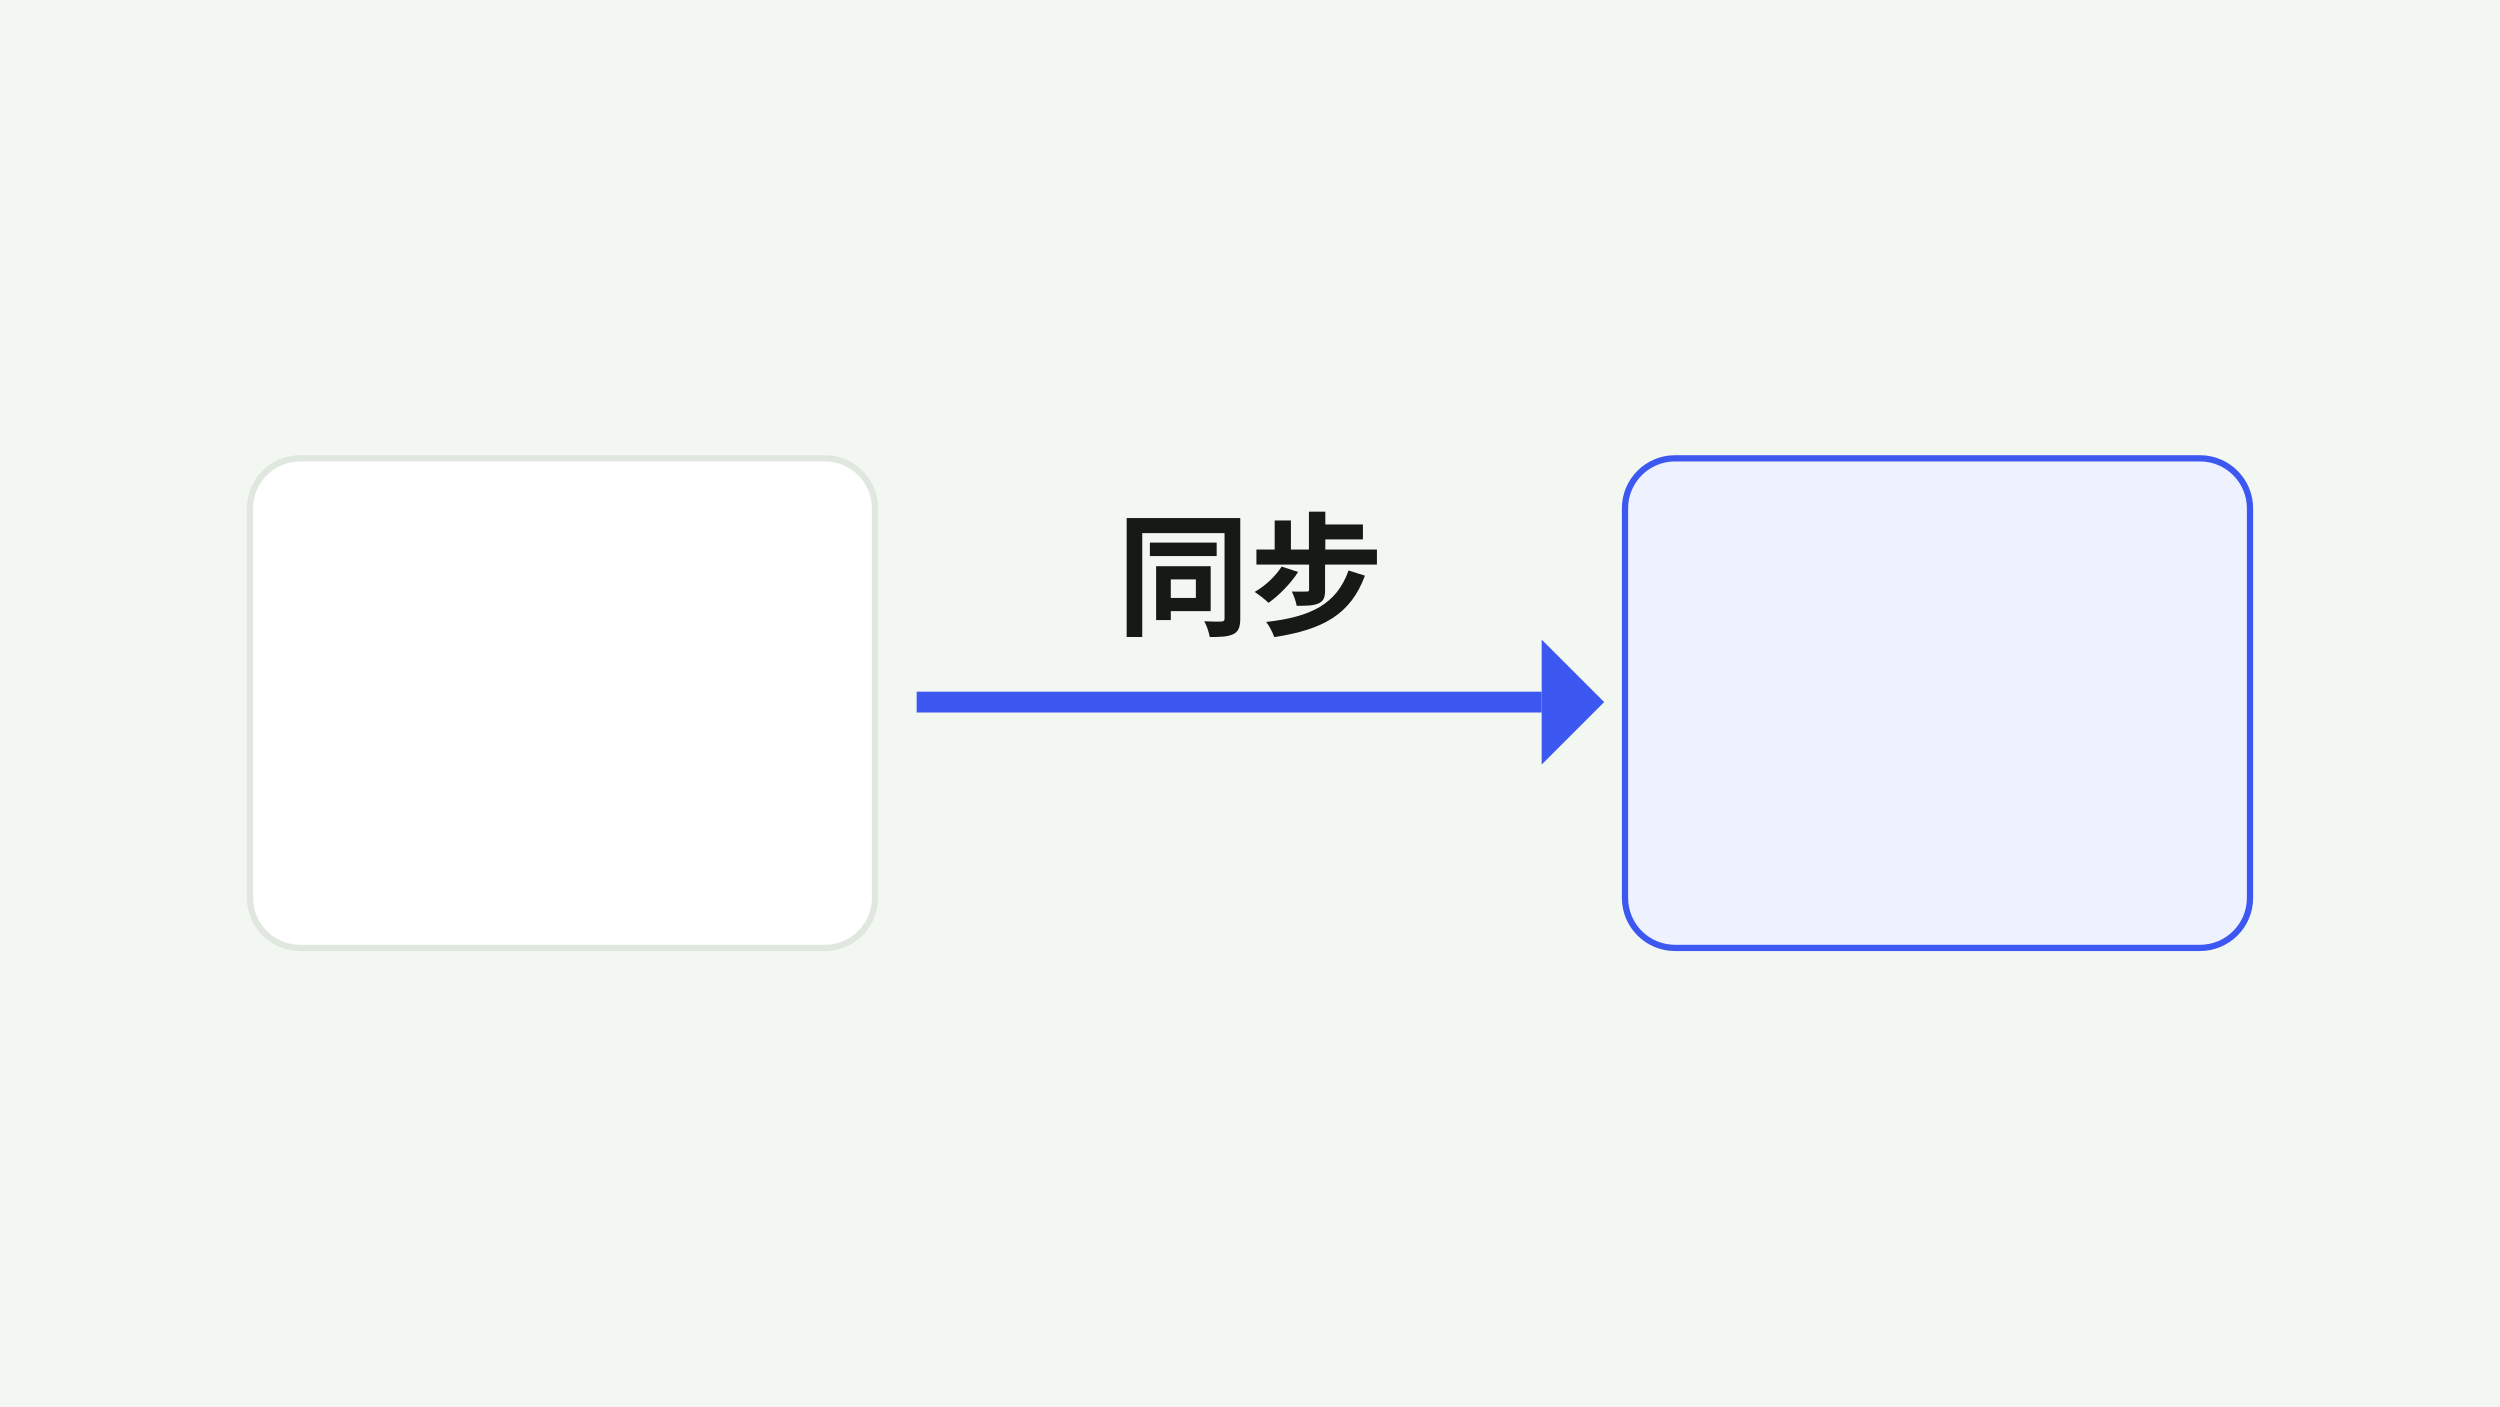
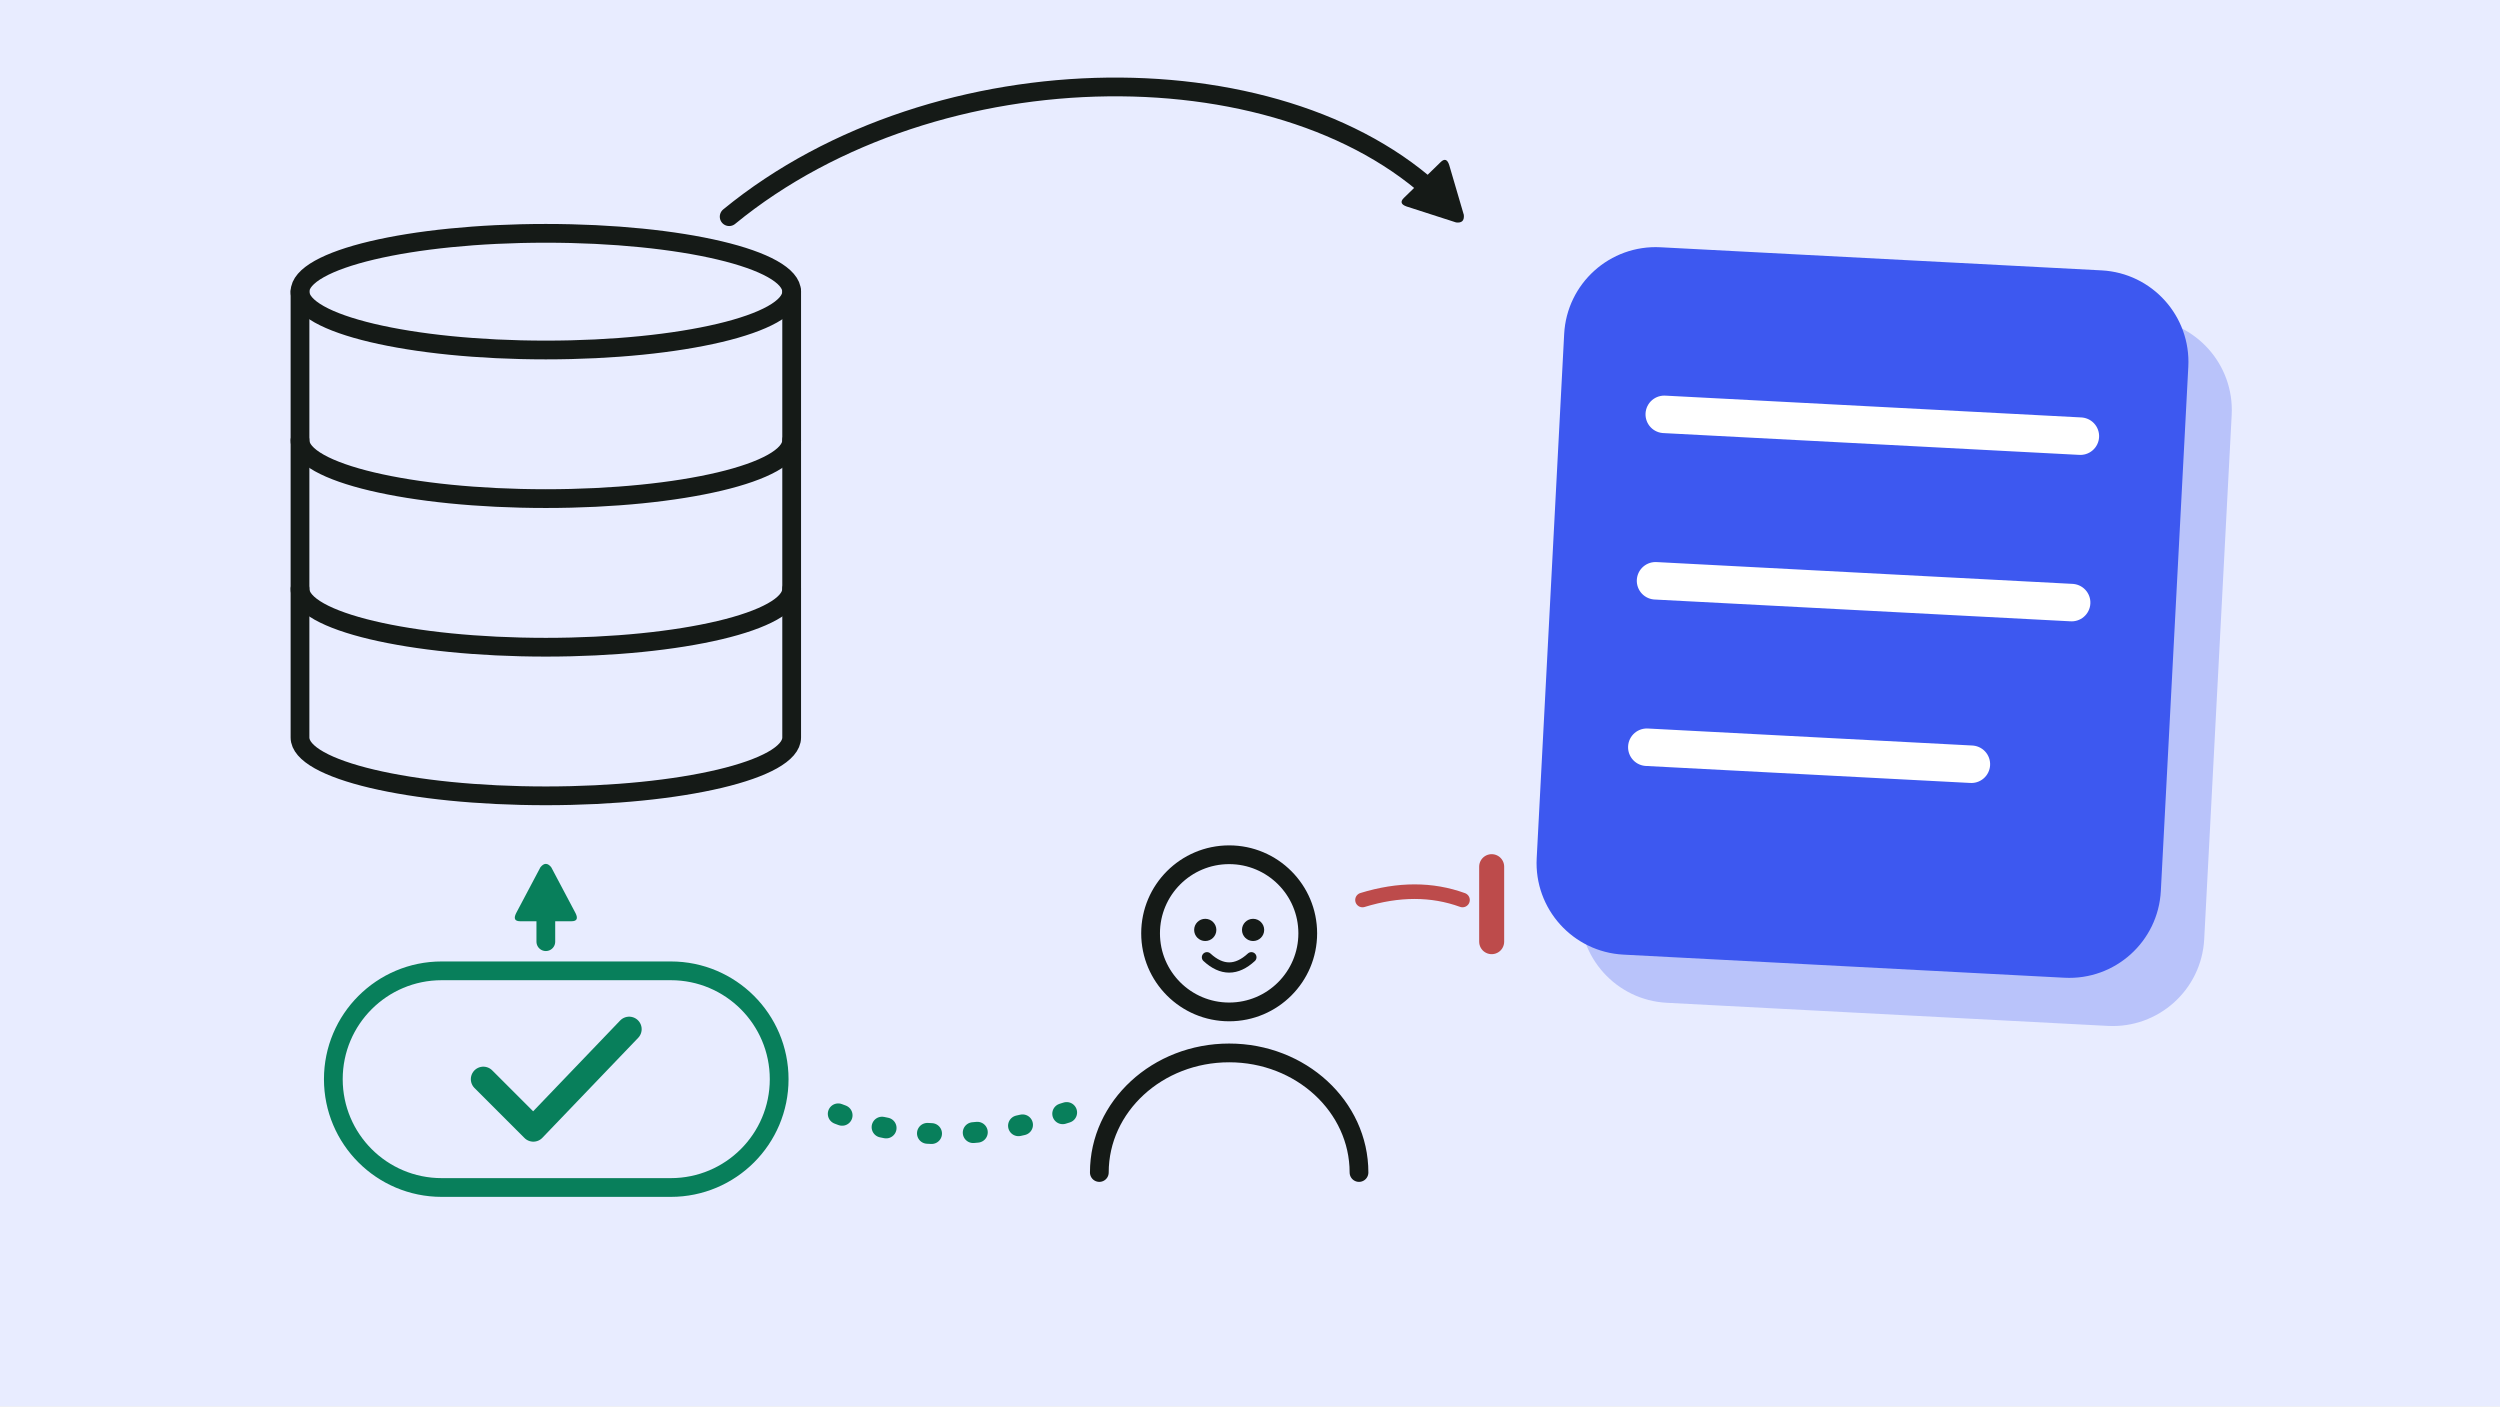
- <svg xmlns="http://www.w3.org/2000/svg" viewBox="0 0 1200 675" role="img" aria-label="PLACEHOLDER cover: 单向同步">
-   <rect width="1200" height="675" fill="#f3f7f2" />
-   <rect x="120" y="220" width="300" height="235" rx="24" fill="#ffffff" stroke="#dfe7df" stroke-width="3" />
-   <rect x="780" y="220" width="300" height="235" rx="24" fill="#eef2ff" stroke="#3d58f0" stroke-width="3" />
-   <path d="M440 337 H 740" stroke="#3d58f0" stroke-width="10" fill="none" />
-   <path d="M740 307 L 770 337 L 740 367 z" fill="#3d58f0" />
-   <text x="600" y="300" text-anchor="middle" font-family="Arial, sans-serif" font-size="64" font-weight="700" fill="#151a17">同步</text>
+ <svg xmlns="http://www.w3.org/2000/svg" viewBox="0 0 1200 675" role="img" aria-label="A pull arrow copies rows from a source database into a blue read-only copy; a member’s direct edit is stopped and goes through an action back to the source.">
+   <defs>
+     <marker id="a-151a17" viewBox="0 0 10 10" refX="6" refY="5" markerWidth="3.6" markerHeight="3.6" orient="auto">
+       <path d="M1 1.2Q1 0 2.2 0.6L9 4.2Q10 5 9 5.8L2.2 9.4Q1 10 1 8.8z" fill="#151a17" />
+     </marker>
+     <marker id="a-087f5b" viewBox="0 0 10 10" refX="6" refY="5" markerWidth="3.6" markerHeight="3.6" orient="auto">
+       <path d="M1 1.2Q1 0 2.2 0.6L9 4.2Q10 5 9 5.8L2.2 9.4Q1 10 1 8.8z" fill="#087f5b" />
+     </marker>
+   </defs>
+   <rect width="1200" height="675" fill="#e8ecff" />
+   <g fill="none" stroke="#151a17" stroke-width="9" stroke-linecap="round" stroke-linejoin="round">
+     <ellipse cx="262" cy="140" rx="118" ry="28" />
+     <path d="M144 140v214a118 28 0 0 0 236 0v-214" />
+     <path d="M144 211.333a118 28 0 0 0 236 0" />
+     <path d="M144 282.667a118 28 0 0 0 236 0" />
+   </g>
+   <path d="M350 104C450 22 620 22 694 98" fill="none" stroke="#151a17" stroke-width="9" stroke-linecap="round" stroke-linejoin="round" marker-end="url(#a-151a17)" />
+   <g transform="rotate(3 894 294)">
+     <rect x="766" y="146" width="300" height="340" rx="44" fill="#b9c3fa" />
+     <rect x="744" y="124" width="300" height="340" rx="44" fill="#3d58f0" />
+     <path d="M794 204H994M794 284H994M794 364H950" fill="none" stroke="#ffffff" stroke-width="18" stroke-linecap="round" stroke-linejoin="round" />
+   </g>
+   <g fill="none" stroke="#151a17" stroke-width="9" stroke-linecap="round">
+     <circle cx="590" cy="448" r="37.72" />
+     <path d="M527.68 562.8a62.32 57.4 0 0 1 124.64 0" />
+   </g>
+   <g fill="#151a17">
+     <circle cx="578.52" cy="446.36" r="5.33" />
+     <circle cx="601.48" cy="446.36" r="5.33" />
+   </g>
+   <path d="M579.34 459.48q10.66 9.84 21.32 0" fill="none" stroke="#151a17" stroke-width="4.92" stroke-linecap="round" stroke-linejoin="round" />
+   <path d="M654 432Q680 424 702 432" fill="none" stroke="#bd4b4b" stroke-width="7" stroke-linecap="round" stroke-linejoin="round" />
+   <path d="M716 416v36" fill="none" stroke="#bd4b4b" stroke-width="12" stroke-linecap="round" stroke-linejoin="round" />
+   <rect x="160" y="466" width="214" height="104" rx="52" fill="none" stroke="#087f5b" stroke-width="9" />
+   <path d="M232 518l24 24 46 -48" fill="none" stroke="#087f5b" stroke-width="12" stroke-linecap="round" stroke-linejoin="round" />
+   <path d="M512 534C470 548 432 548 396 532" fill="none" stroke="#087f5b" stroke-width="10" stroke-linecap="round" stroke-linejoin="round" stroke-dasharray="2 20" />
+   <path d="M262 452V426" fill="none" stroke="#087f5b" stroke-width="9" stroke-linecap="round" stroke-linejoin="round" marker-end="url(#a-087f5b)" />
</svg>
